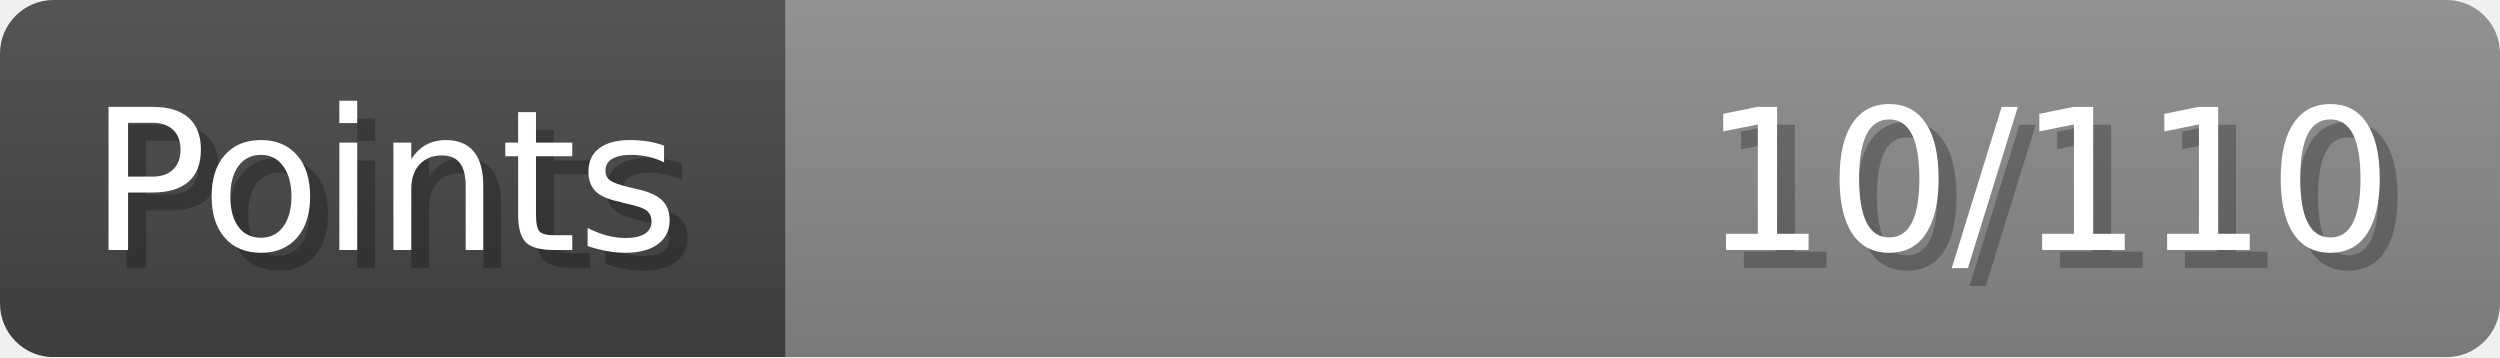
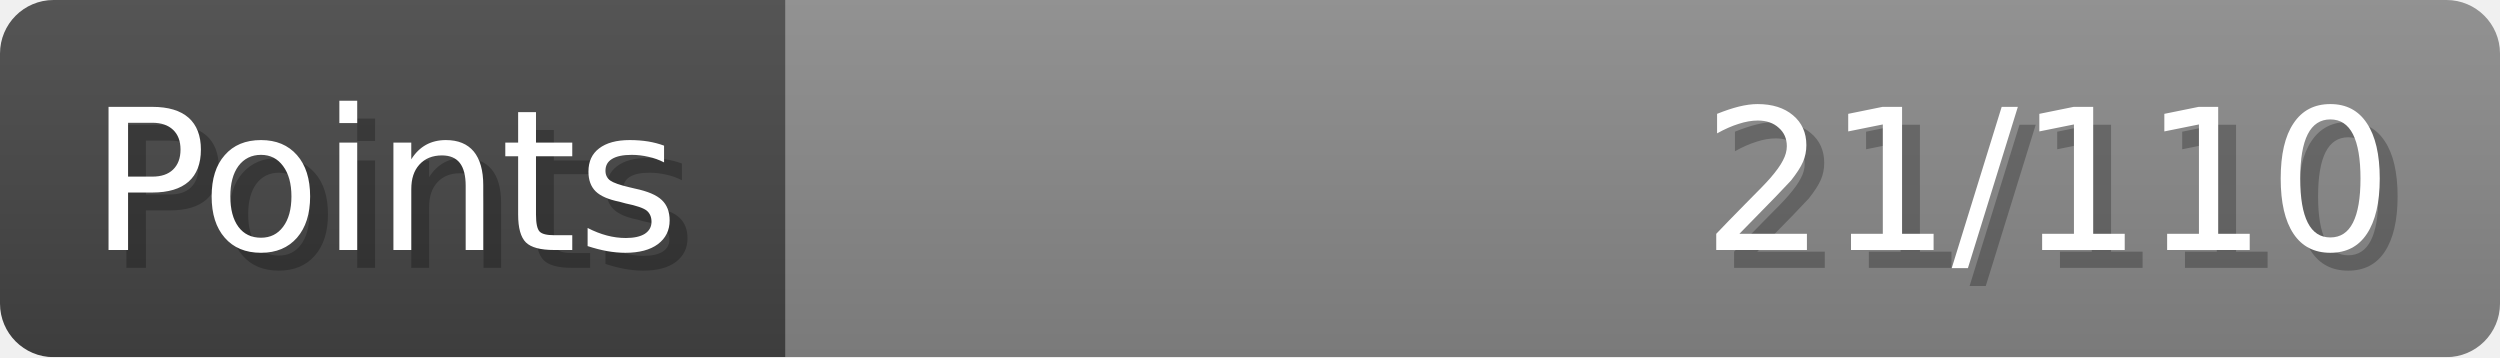
- <svg xmlns="http://www.w3.org/2000/svg" width="140px" height="20px" role="img" aria-label="Points: 10/110">
+ <svg xmlns="http://www.w3.org/2000/svg" width="140px" height="20px" role="img" aria-label="Points: 21/110">
  <linearGradient id="a" x2="0" y2="100%">
    <stop offset="0" stop-opacity=".1" stop-color="#EEE" />
    <stop offset="1" stop-opacity=".1" />
  </linearGradient>
  <mask id="m">
    <rect width="100%" height="100%" rx="3" fill="#FFF" />
  </mask>
  <g mask="url(#m)">
    <rect x="0" y="0" width="44" height="20" fill="#444" />
    <svg x="44" y="0" width="96" height="20">
      <rect width="100%" height="100%" fill="#888888" />
      <rect width="0%" height="100%" fill="#33CC11" transform="">
-         <animate attributeName="width" begin="0.5s" dur="600ms" from="0%" to="9%" repeatCount="1" fill="freeze" calcMode="spline" keyTimes="0; 1" keySplines="0.3, 0.61, 0.355, 1" />
+         <animate attributeName="width" begin="0.5s" dur="600ms" from="0%" to="19%" repeatCount="1" fill="freeze" calcMode="spline" keyTimes="0; 1" keySplines="0.3, 0.61, 0.355, 1" />
      </rect>
    </svg>
    <rect width="140" height="20" fill="url(#a)" />
  </g>
  <g aria-hidden="true" font-size="11" font-family="Verdana, DejaVu Sans, sans-serif" fill="#FFFFFF">
    <text x="6" y="15" fill="#000" opacity="0.25">Points</text>
    <text x="5" y="14">Points</text>
-     <text x="135" y="15" fill="#000" opacity="0.25" text-anchor="end">10/110</text>
-     <text x="134" y="14" text-anchor="end">10/110</text>
+     <text x="135" y="15" fill="#000" opacity="0.25" text-anchor="end">21/110</text>
+     <text x="134" y="14" text-anchor="end">21/110</text>
  </g>
</svg>
